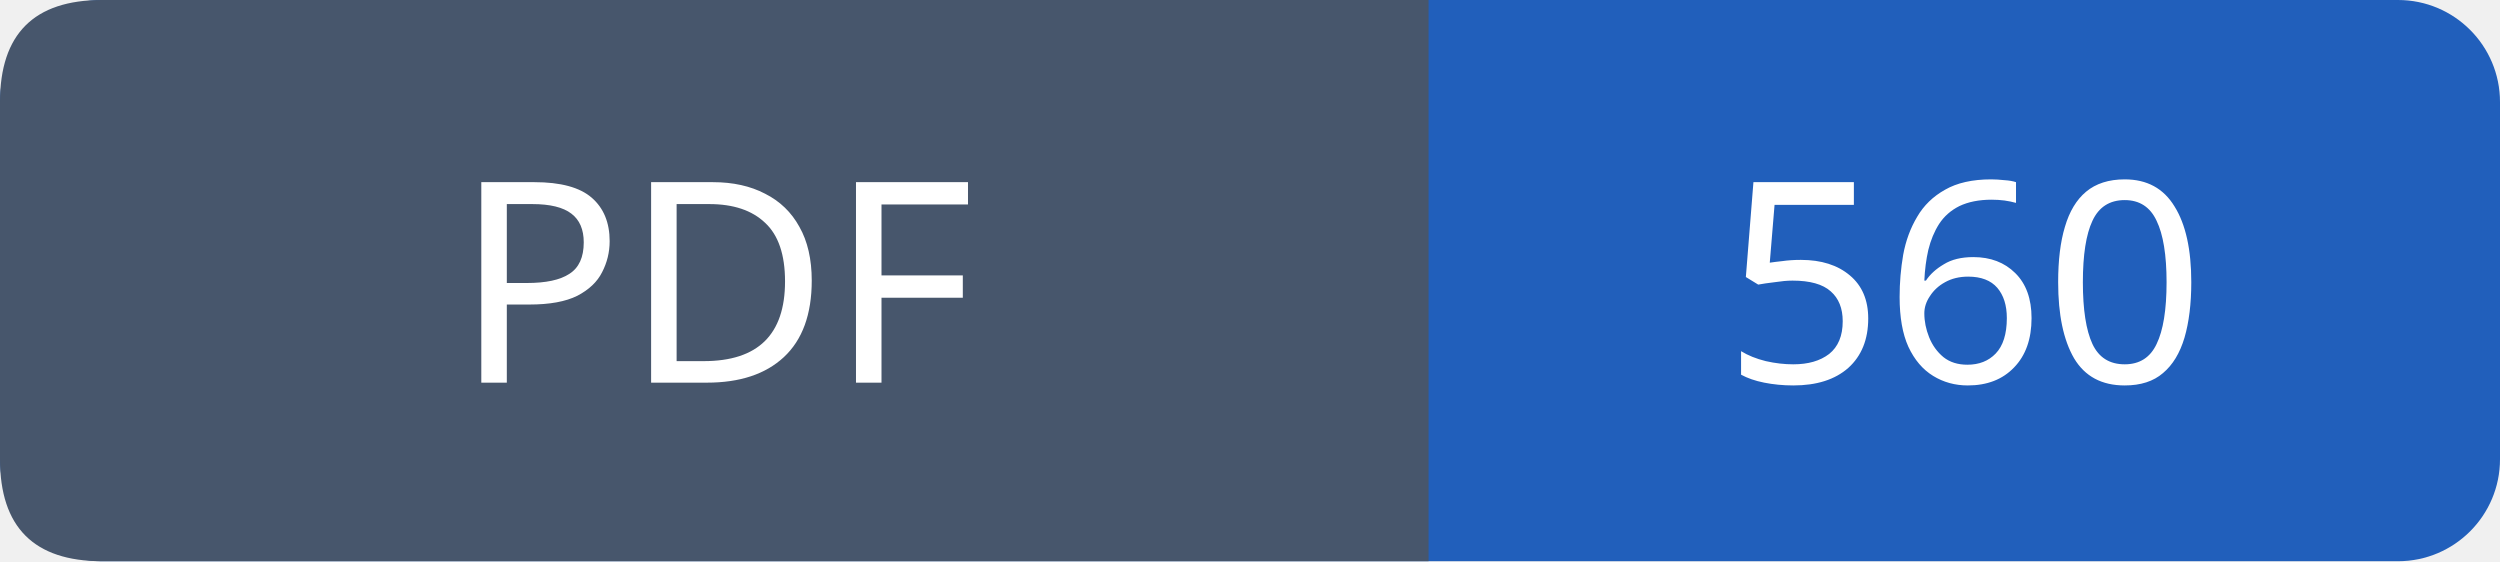
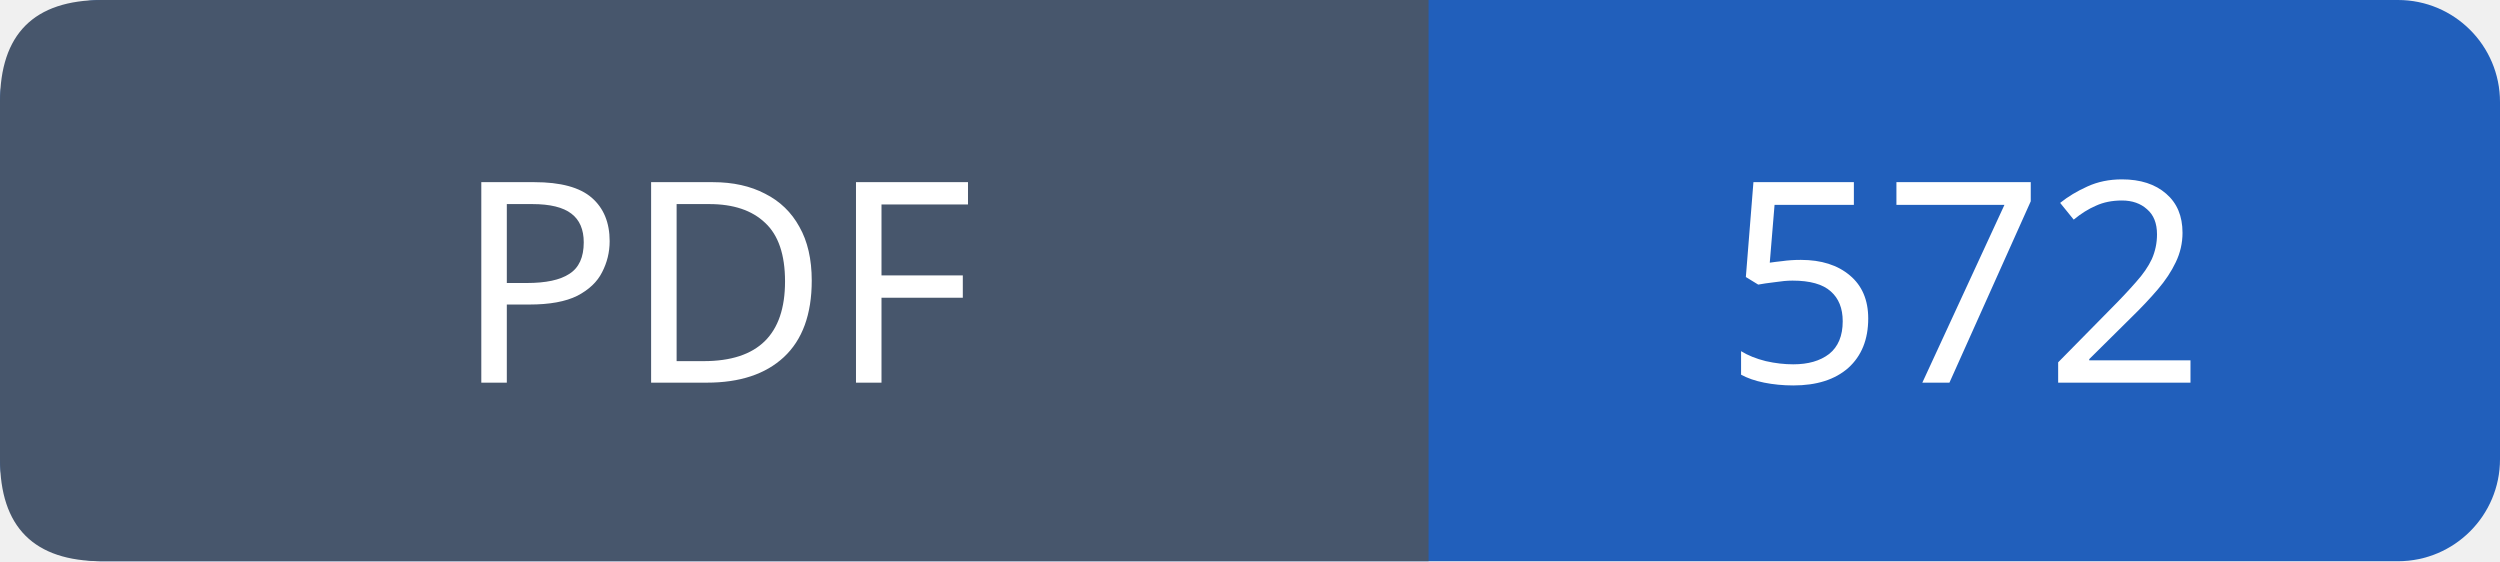
- <svg xmlns="http://www.w3.org/2000/svg" width="98" height="22" viewBox="0 0 98 22" role="img" aria-label="PDF: 560">
+ <svg xmlns="http://www.w3.org/2000/svg" width="98" height="22" viewBox="0 0 98 22" role="img" aria-label="PDF: 572">
  <rect width="98" height="22" rx="4" fill="#215fbb" />
  <path fill="#47566c" d="M4 0h52v22H4q-4 0-4-4V4q0-4 4-4" />
  <g font-family="Verdana,sans-serif" font-size="11" fill="white" text-anchor="middle">
    <text x="28.0" y="15">PDF</text>
-     <text x="77.0" y="15">560</text>
+     <text x="77.0" y="15">572</text>
  </g>
</svg>
